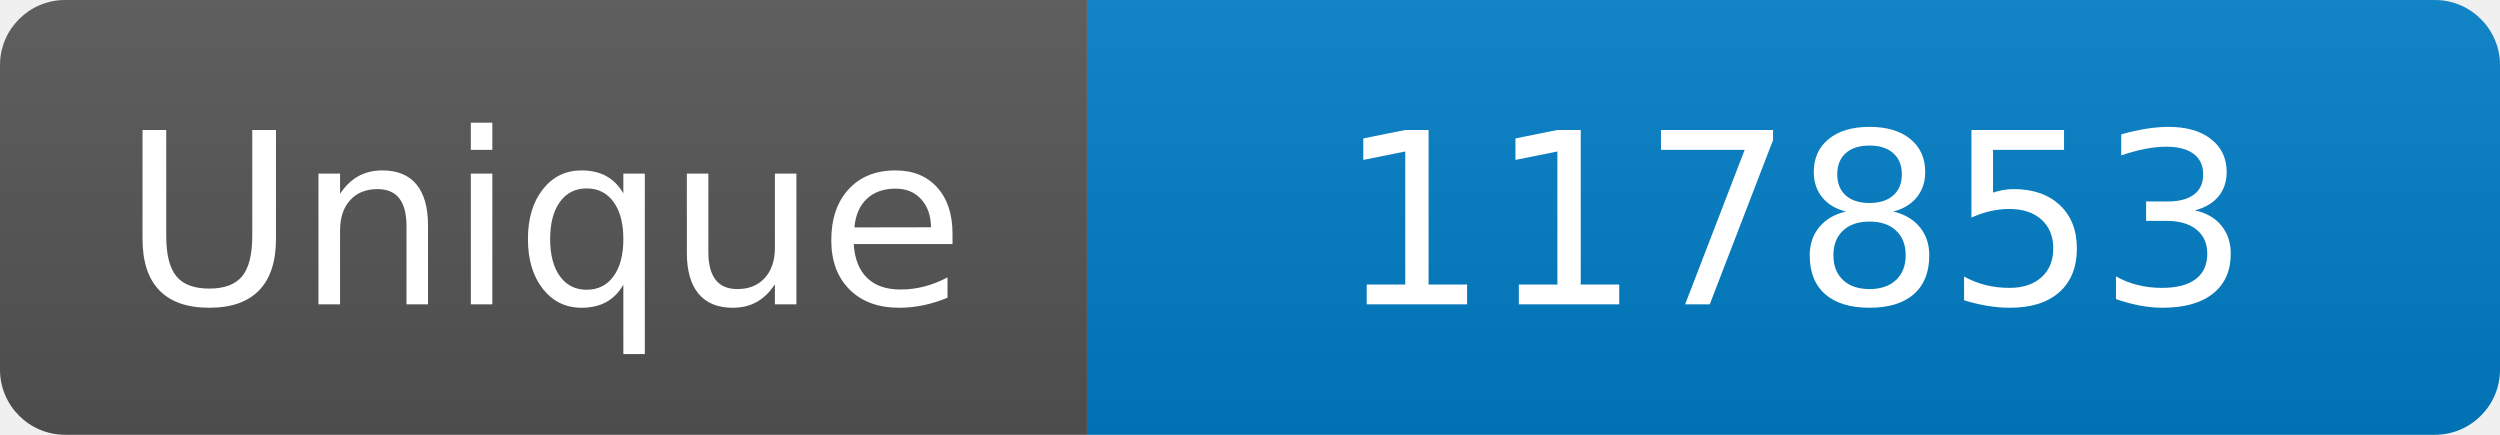
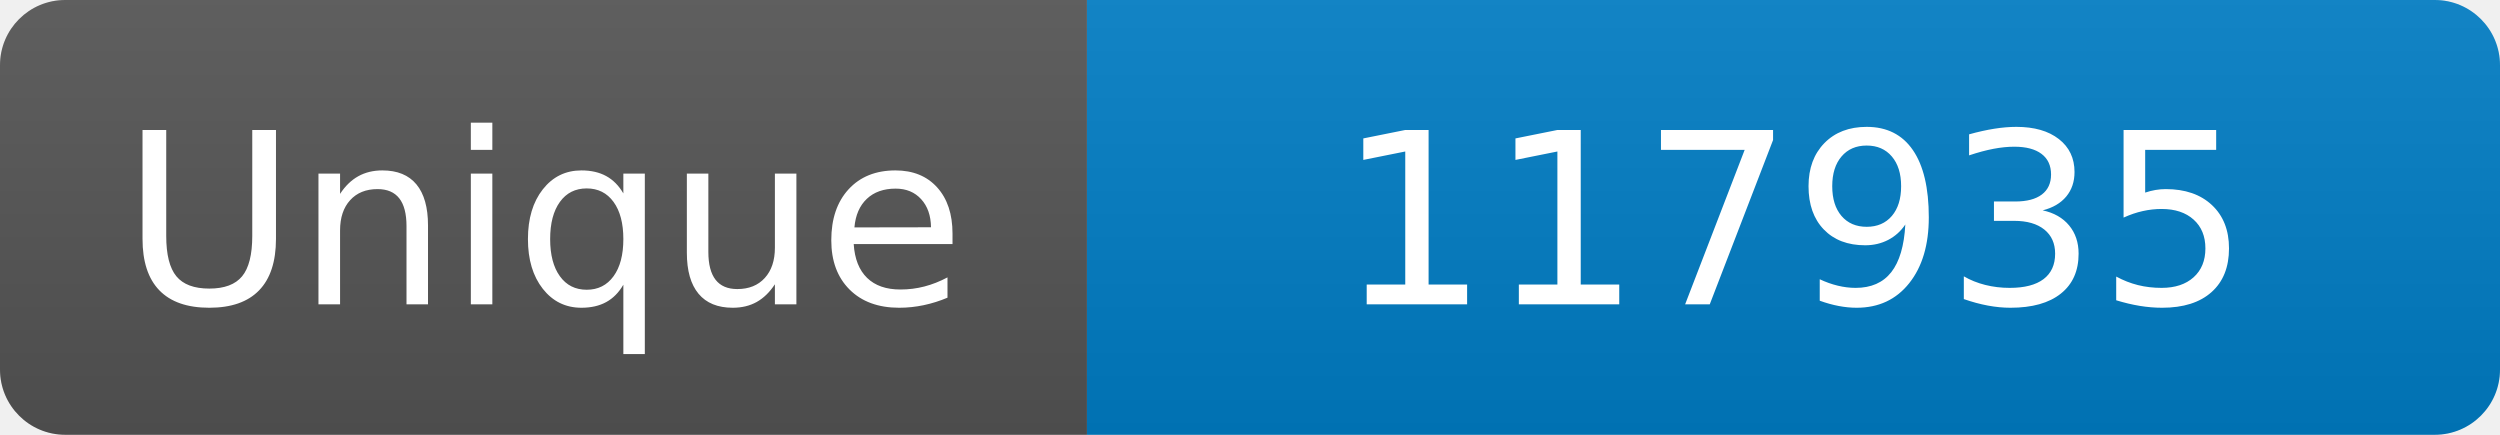
<svg xmlns="http://www.w3.org/2000/svg" width="115" height="20" role="img" aria-label="Maintained?: yes">
  <linearGradient id="s" x2="0" y2="100%">
    <stop offset="0" stop-color="#bbb" stop-opacity=".1" />
    <stop offset="1" stop-opacity=".1" />
  </linearGradient>
  <clipPath id="r">
    <rect width="115" height="20" rx="3" fill="#fff" />
  </clipPath>
  <g clip-path="url(#r)">
    <rect width="50" height="20" fill="#555" />
    <rect x="50" width="160" height="20" fill="#007ec6" />
    <rect width="115" height="20" fill="url(#s)" />
  </g>
  <g fill="#fff" text-anchor="middle" font-family="Verdana,Geneva,DejaVu Sans,sans-serif" font-size="110">
    <text x="250" y="140" transform="scale(.1)" fill="#fff">Unique</text>
-     <text x="825" y="140" transform="scale(.1)" fill="#fff">117853</text>
+     <text x="825" y="140" transform="scale(.1)" fill="#fff">117935</text>
  </g>
</svg>
